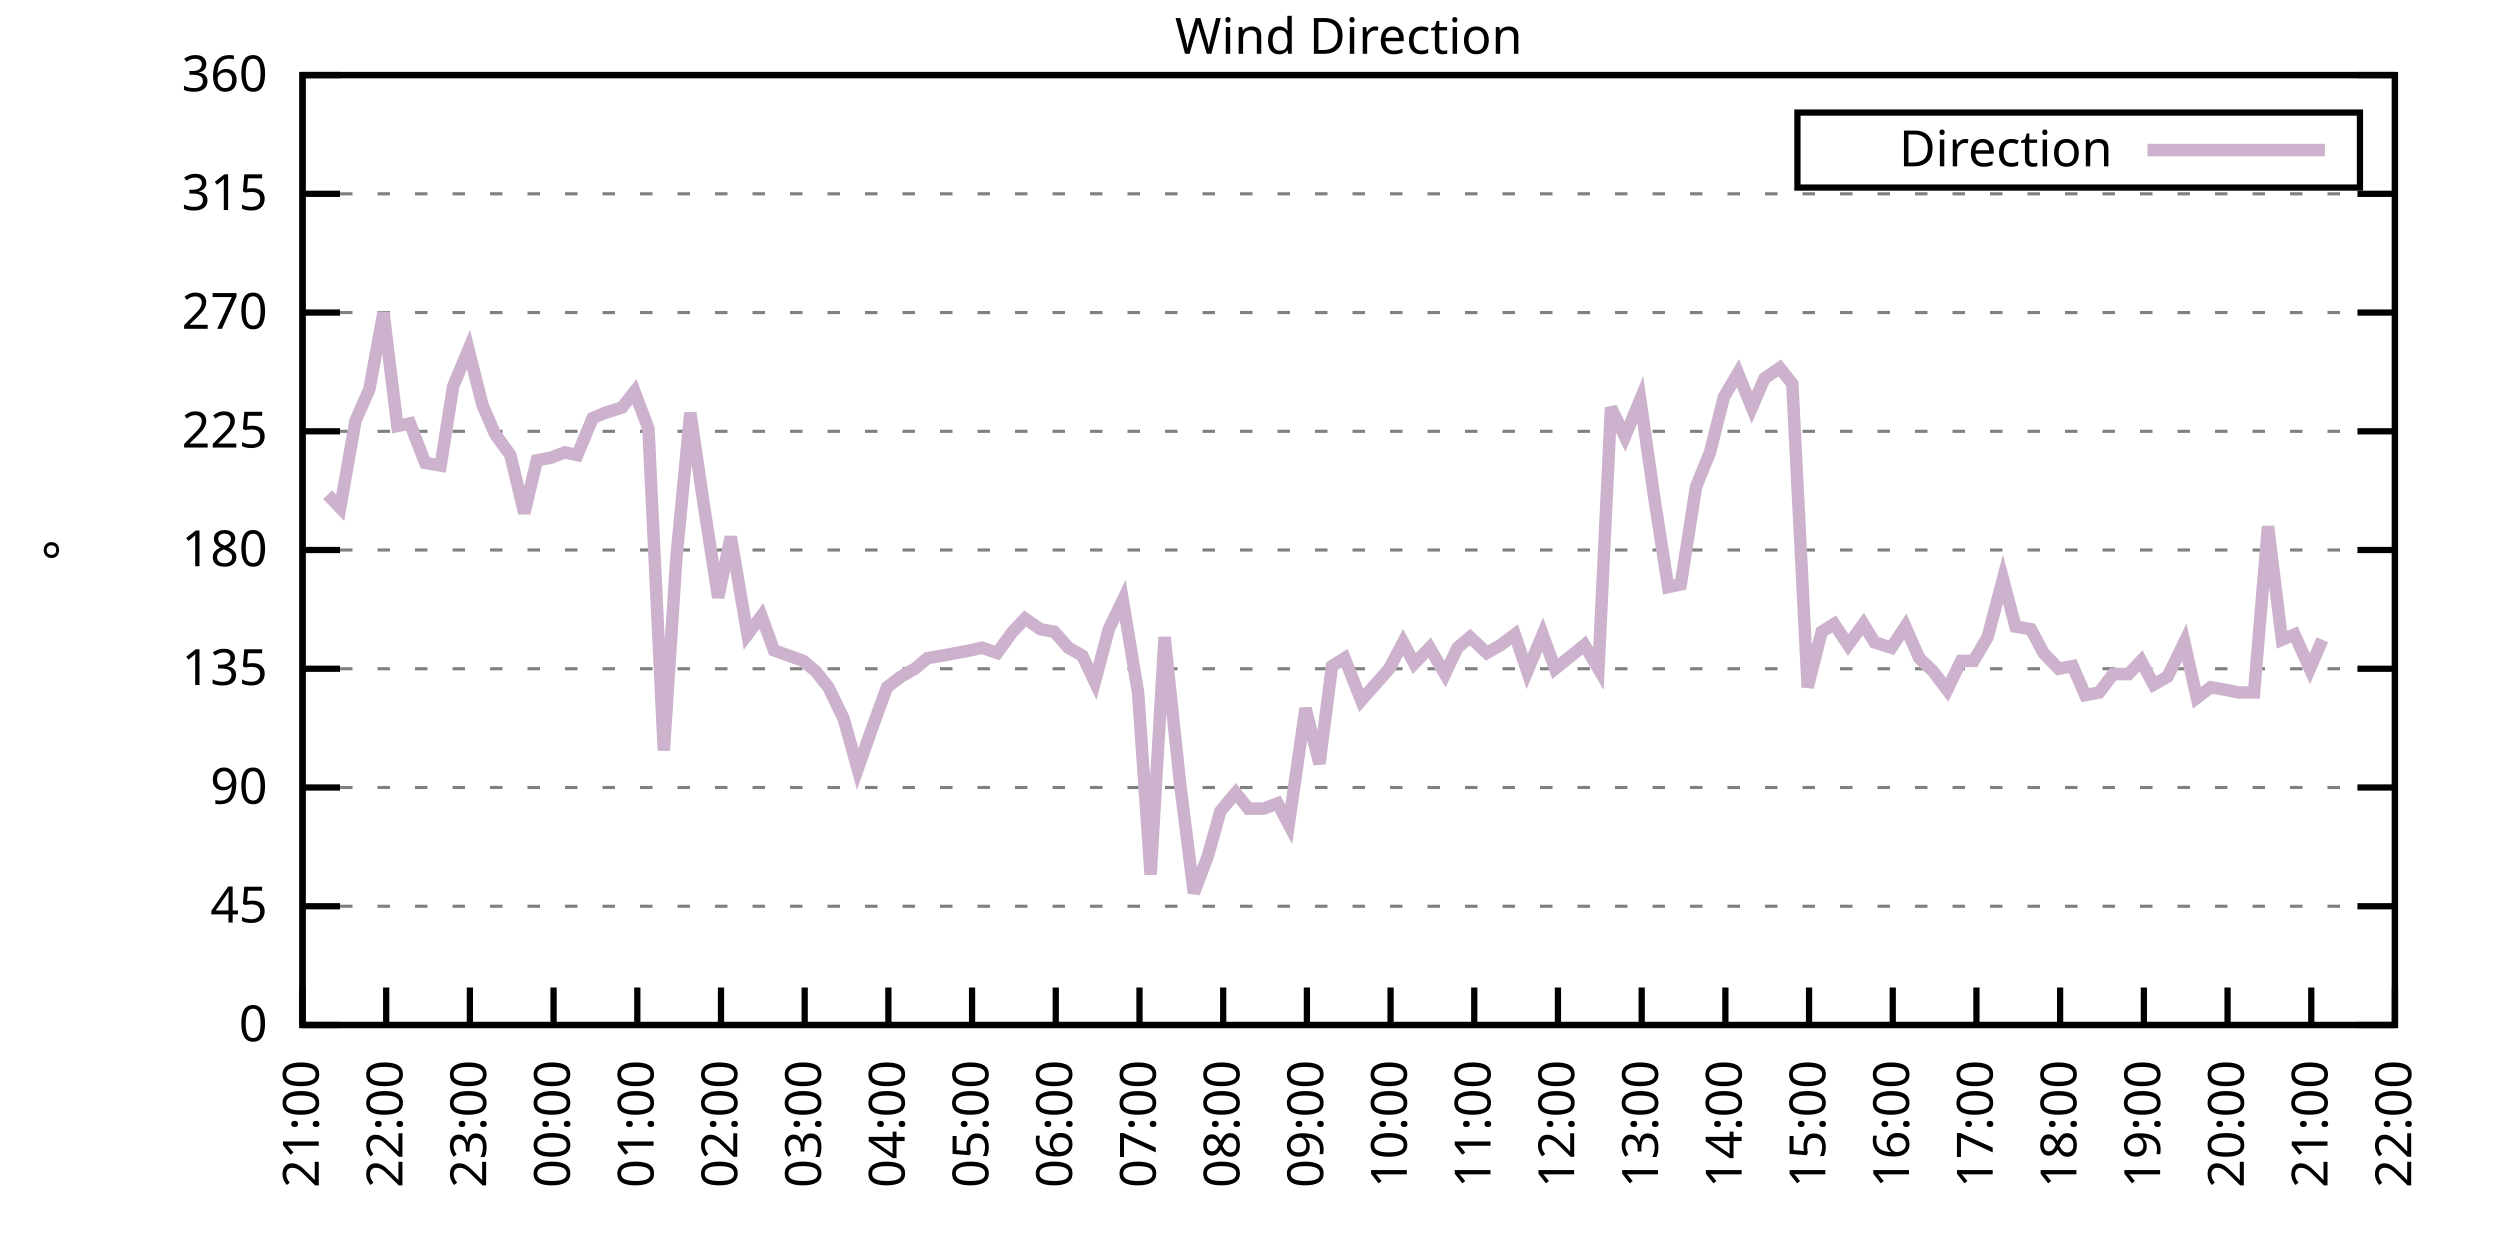
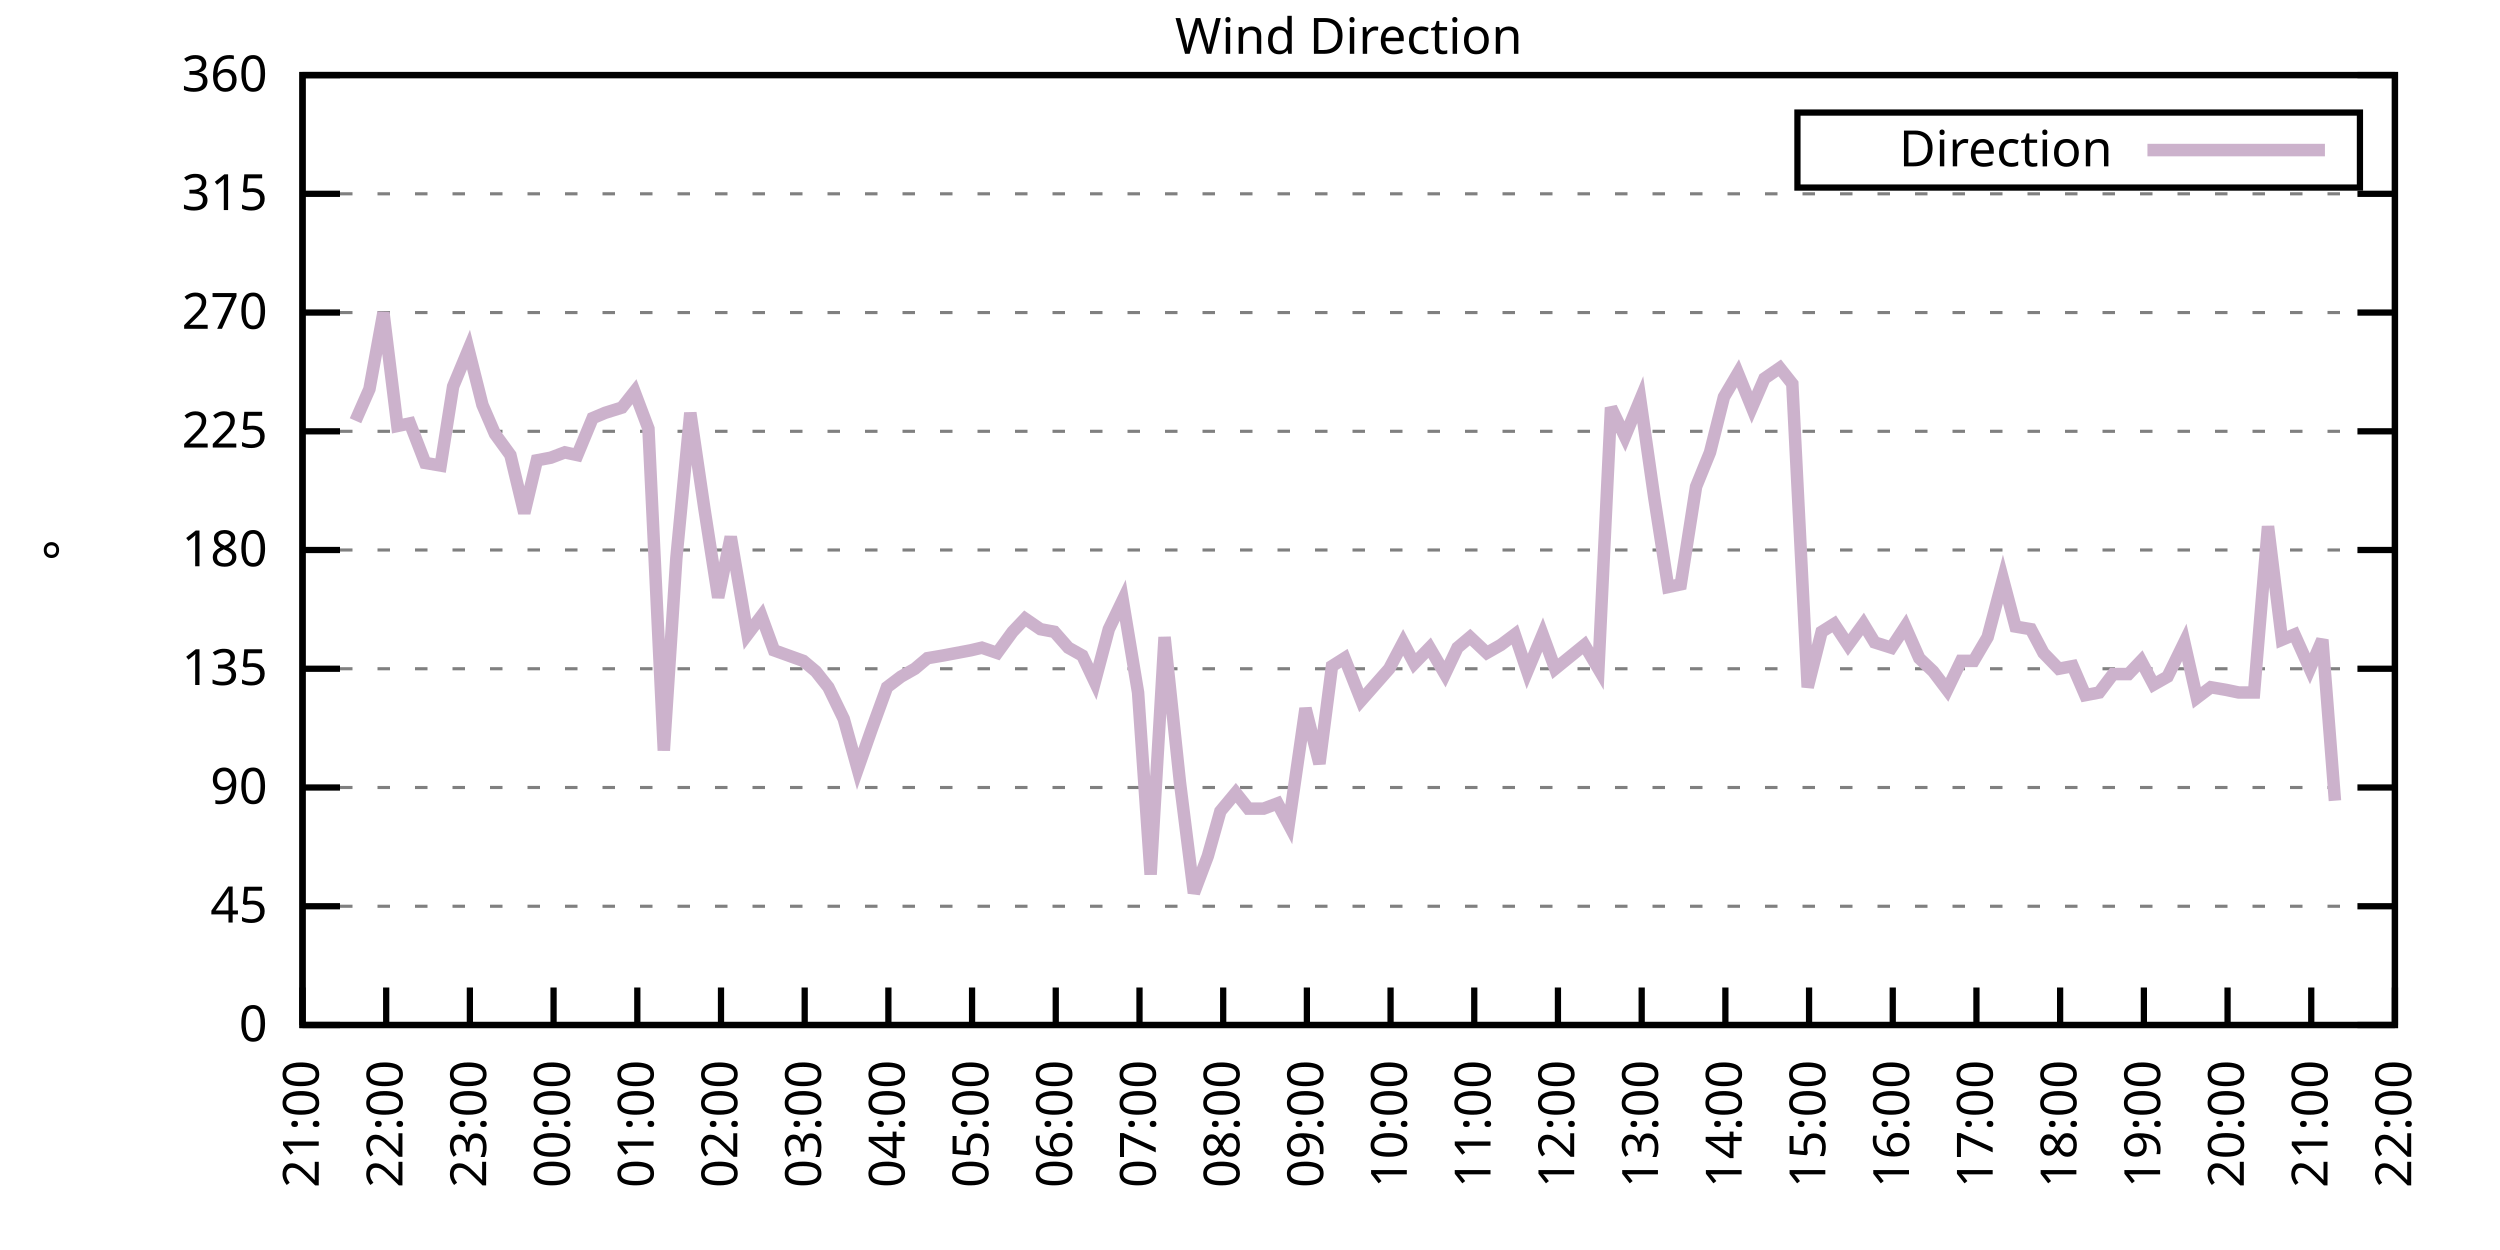
<svg xmlns="http://www.w3.org/2000/svg" xmlns:xlink="http://www.w3.org/1999/xlink" width="400" height="200" viewBox="0 0 400 200">
  <g id="gnuplot_canvas">
    <rect x="0" y="0" width="400" height="200" fill="none" />
    <defs>
      <circle id="gpDot" r="0.5" stroke-width="0.5" stroke="currentColor" />
      <path id="gpPt0" stroke-width="0.333" stroke="currentColor" d="M-1,0 h2 M0,-1 v2" />
      <path id="gpPt1" stroke-width="0.333" stroke="currentColor" d="M-1,-1 L1,1 M1,-1 L-1,1" />
      <path id="gpPt2" stroke-width="0.333" stroke="currentColor" d="M-1,0 L1,0 M0,-1 L0,1 M-1,-1 L1,1 M-1,1 L1,-1" />
      <rect id="gpPt3" stroke-width="0.333" stroke="currentColor" x="-1" y="-1" width="2" height="2" />
      <rect id="gpPt4" stroke-width="0.333" stroke="currentColor" fill="currentColor" x="-1" y="-1" width="2" height="2" />
      <circle id="gpPt5" stroke-width="0.333" stroke="currentColor" cx="0" cy="0" r="1" />
      <use xlink:href="#gpPt5" id="gpPt6" fill="currentColor" stroke="none" />
      <path id="gpPt7" stroke-width="0.333" stroke="currentColor" d="M0,-1.33 L-1.33,0.67 L1.33,0.67 z" />
      <use xlink:href="#gpPt7" id="gpPt8" fill="currentColor" stroke="none" />
      <use xlink:href="#gpPt7" id="gpPt9" stroke="currentColor" transform="rotate(180)" />
      <use xlink:href="#gpPt9" id="gpPt10" fill="currentColor" stroke="none" />
      <use xlink:href="#gpPt3" id="gpPt11" stroke="currentColor" transform="rotate(45)" />
      <use xlink:href="#gpPt11" id="gpPt12" fill="currentColor" stroke="none" />
      <path id="gpPt13" stroke-width="0.333" stroke="currentColor" d="M0,1.330 L1.265,0.411 L0.782,-1.067 L-0.782,-1.076 L-1.265,0.411 z" />
      <use xlink:href="#gpPt13" id="gpPt14" fill="currentColor" stroke="none" />
      <filter id="textbox" filterUnits="objectBoundingBox" x="0" y="0" height="1" width="1">
        <feFlood flood-color="white" flood-opacity="1" result="bgnd" />
        <feComposite in="SourceGraphic" in2="bgnd" operator="atop" />
      </filter>
      <filter id="greybox" filterUnits="objectBoundingBox" x="0" y="0" height="1" width="1">
        <feFlood flood-color="lightgrey" flood-opacity="1" result="grey" />
        <feComposite in="SourceGraphic" in2="grey" operator="atop" />
      </filter>
    </defs>
    <g fill="none" color="white" stroke="currentColor" stroke-width="1.00" stroke-linecap="butt" stroke-linejoin="miter">
</g>
    <g fill="none" color="black" stroke="currentColor" stroke-width="1.00" stroke-linecap="butt" stroke-linejoin="miter">
      <g stroke="none" shape-rendering="crispEdges">
        <polygon fill="rgb(255, 255, 255)" points="48.40,164.00 383.18,164.00 383.18,12.02 48.40,12.02 " />
      </g>
    </g>
    <g fill="none" color="black" stroke="currentColor" stroke-width="1.00" stroke-linecap="butt" stroke-linejoin="miter">
</g>
    <g fill="none" color="black" stroke="black" stroke-width="0.50" stroke-linecap="butt" stroke-linejoin="miter">
</g>
    <g fill="none" color="gray" stroke="currentColor" stroke-width="0.50" stroke-linecap="butt" stroke-linejoin="miter">
      <path stroke="gray" stroke-dasharray="2,4" class="gridline" d="M48.40,164.00 L383.19,164.00  " />
    </g>
    <g fill="none" color="gray" stroke="gray" stroke-width="1.00" stroke-linecap="butt" stroke-linejoin="miter">
</g>
    <g fill="none" color="black" stroke="currentColor" stroke-width="1.00" stroke-linecap="butt" stroke-linejoin="miter">
      <path stroke="black" d="M48.40,164.00 L54.40,164.00 M383.19,164.00 L377.19,164.00  " />
      <g transform="translate(42.80,166.60)" stroke="none" fill="black" font-family="Sans" font-size="8.00" text-anchor="end">
        <text>
          <tspan font-family="Sans"> 0</tspan>
        </text>
      </g>
    </g>
    <g fill="none" color="black" stroke="currentColor" stroke-width="1.00" stroke-linecap="butt" stroke-linejoin="miter">
</g>
    <g fill="none" color="black" stroke="black" stroke-width="0.50" stroke-linecap="butt" stroke-linejoin="miter">
</g>
    <g fill="none" color="gray" stroke="currentColor" stroke-width="0.50" stroke-linecap="butt" stroke-linejoin="miter">
      <path stroke="gray" stroke-dasharray="2,4" class="gridline" d="M48.40,145.00 L383.19,145.00  " />
    </g>
    <g fill="none" color="gray" stroke="gray" stroke-width="1.00" stroke-linecap="butt" stroke-linejoin="miter">
</g>
    <g fill="none" color="black" stroke="currentColor" stroke-width="1.00" stroke-linecap="butt" stroke-linejoin="miter">
      <path stroke="black" d="M48.40,145.00 L54.40,145.00 M383.19,145.00 L377.19,145.00  " />
      <g transform="translate(42.80,147.60)" stroke="none" fill="black" font-family="Sans" font-size="8.00" text-anchor="end">
        <text>
          <tspan font-family="Sans"> 45</tspan>
        </text>
      </g>
    </g>
    <g fill="none" color="black" stroke="currentColor" stroke-width="1.00" stroke-linecap="butt" stroke-linejoin="miter">
</g>
    <g fill="none" color="black" stroke="black" stroke-width="0.50" stroke-linecap="butt" stroke-linejoin="miter">
</g>
    <g fill="none" color="gray" stroke="currentColor" stroke-width="0.50" stroke-linecap="butt" stroke-linejoin="miter">
      <path stroke="gray" stroke-dasharray="2,4" class="gridline" d="M48.40,126.00 L383.19,126.00  " />
    </g>
    <g fill="none" color="gray" stroke="gray" stroke-width="1.00" stroke-linecap="butt" stroke-linejoin="miter">
</g>
    <g fill="none" color="black" stroke="currentColor" stroke-width="1.00" stroke-linecap="butt" stroke-linejoin="miter">
      <path stroke="black" d="M48.40,126.00 L54.40,126.00 M383.19,126.00 L377.19,126.00  " />
      <g transform="translate(42.80,128.60)" stroke="none" fill="black" font-family="Sans" font-size="8.00" text-anchor="end">
        <text>
          <tspan font-family="Sans"> 90</tspan>
        </text>
      </g>
    </g>
    <g fill="none" color="black" stroke="currentColor" stroke-width="1.00" stroke-linecap="butt" stroke-linejoin="miter">
</g>
    <g fill="none" color="black" stroke="black" stroke-width="0.50" stroke-linecap="butt" stroke-linejoin="miter">
</g>
    <g fill="none" color="gray" stroke="currentColor" stroke-width="0.50" stroke-linecap="butt" stroke-linejoin="miter">
      <path stroke="gray" stroke-dasharray="2,4" class="gridline" d="M48.40,107.00 L383.19,107.00  " />
    </g>
    <g fill="none" color="gray" stroke="gray" stroke-width="1.00" stroke-linecap="butt" stroke-linejoin="miter">
</g>
    <g fill="none" color="black" stroke="currentColor" stroke-width="1.00" stroke-linecap="butt" stroke-linejoin="miter">
      <path stroke="black" d="M48.40,107.00 L54.40,107.00 M383.19,107.00 L377.19,107.00  " />
      <g transform="translate(42.80,109.60)" stroke="none" fill="black" font-family="Sans" font-size="8.00" text-anchor="end">
        <text>
          <tspan font-family="Sans"> 135</tspan>
        </text>
      </g>
    </g>
    <g fill="none" color="black" stroke="currentColor" stroke-width="1.00" stroke-linecap="butt" stroke-linejoin="miter">
</g>
    <g fill="none" color="black" stroke="black" stroke-width="0.50" stroke-linecap="butt" stroke-linejoin="miter">
</g>
    <g fill="none" color="gray" stroke="currentColor" stroke-width="0.50" stroke-linecap="butt" stroke-linejoin="miter">
      <path stroke="gray" stroke-dasharray="2,4" class="gridline" d="M48.40,88.00 L383.19,88.00  " />
    </g>
    <g fill="none" color="gray" stroke="gray" stroke-width="1.00" stroke-linecap="butt" stroke-linejoin="miter">
</g>
    <g fill="none" color="black" stroke="currentColor" stroke-width="1.00" stroke-linecap="butt" stroke-linejoin="miter">
      <path stroke="black" d="M48.40,88.00 L54.40,88.00 M383.19,88.00 L377.19,88.00  " />
      <g transform="translate(42.80,90.60)" stroke="none" fill="black" font-family="Sans" font-size="8.00" text-anchor="end">
        <text>
          <tspan font-family="Sans"> 180</tspan>
        </text>
      </g>
    </g>
    <g fill="none" color="black" stroke="currentColor" stroke-width="1.00" stroke-linecap="butt" stroke-linejoin="miter">
</g>
    <g fill="none" color="black" stroke="black" stroke-width="0.50" stroke-linecap="butt" stroke-linejoin="miter">
</g>
    <g fill="none" color="gray" stroke="currentColor" stroke-width="0.50" stroke-linecap="butt" stroke-linejoin="miter">
      <path stroke="gray" stroke-dasharray="2,4" class="gridline" d="M48.40,69.01 L383.19,69.01  " />
    </g>
    <g fill="none" color="gray" stroke="gray" stroke-width="1.00" stroke-linecap="butt" stroke-linejoin="miter">
</g>
    <g fill="none" color="black" stroke="currentColor" stroke-width="1.00" stroke-linecap="butt" stroke-linejoin="miter">
      <path stroke="black" d="M48.40,69.01 L54.40,69.01 M383.19,69.01 L377.19,69.01  " />
      <g transform="translate(42.80,71.61)" stroke="none" fill="black" font-family="Sans" font-size="8.00" text-anchor="end">
        <text>
          <tspan font-family="Sans"> 225</tspan>
        </text>
      </g>
    </g>
    <g fill="none" color="black" stroke="currentColor" stroke-width="1.00" stroke-linecap="butt" stroke-linejoin="miter">
</g>
    <g fill="none" color="black" stroke="black" stroke-width="0.50" stroke-linecap="butt" stroke-linejoin="miter">
</g>
    <g fill="none" color="gray" stroke="currentColor" stroke-width="0.50" stroke-linecap="butt" stroke-linejoin="miter">
      <path stroke="gray" stroke-dasharray="2,4" class="gridline" d="M48.40,50.01 L383.19,50.01  " />
    </g>
    <g fill="none" color="gray" stroke="gray" stroke-width="1.00" stroke-linecap="butt" stroke-linejoin="miter">
</g>
    <g fill="none" color="black" stroke="currentColor" stroke-width="1.00" stroke-linecap="butt" stroke-linejoin="miter">
      <path stroke="black" d="M48.40,50.01 L54.40,50.01 M383.19,50.01 L377.19,50.01  " />
      <g transform="translate(42.80,52.61)" stroke="none" fill="black" font-family="Sans" font-size="8.00" text-anchor="end">
        <text>
          <tspan font-family="Sans"> 270</tspan>
        </text>
      </g>
    </g>
    <g fill="none" color="black" stroke="currentColor" stroke-width="1.00" stroke-linecap="butt" stroke-linejoin="miter">
</g>
    <g fill="none" color="black" stroke="black" stroke-width="0.50" stroke-linecap="butt" stroke-linejoin="miter">
</g>
    <g fill="none" color="gray" stroke="currentColor" stroke-width="0.50" stroke-linecap="butt" stroke-linejoin="miter">
      <path stroke="gray" stroke-dasharray="2,4" class="gridline" d="M48.40,31.01 L383.19,31.01  " />
    </g>
    <g fill="none" color="gray" stroke="gray" stroke-width="1.00" stroke-linecap="butt" stroke-linejoin="miter">
</g>
    <g fill="none" color="black" stroke="currentColor" stroke-width="1.00" stroke-linecap="butt" stroke-linejoin="miter">
      <path stroke="black" d="M48.40,31.01 L54.40,31.01 M383.19,31.01 L377.19,31.01  " />
      <g transform="translate(42.80,33.61)" stroke="none" fill="black" font-family="Sans" font-size="8.00" text-anchor="end">
        <text>
          <tspan font-family="Sans"> 315</tspan>
        </text>
      </g>
    </g>
    <g fill="none" color="black" stroke="currentColor" stroke-width="1.00" stroke-linecap="butt" stroke-linejoin="miter">
</g>
    <g fill="none" color="black" stroke="black" stroke-width="0.50" stroke-linecap="butt" stroke-linejoin="miter">
</g>
    <g fill="none" color="gray" stroke="currentColor" stroke-width="0.50" stroke-linecap="butt" stroke-linejoin="miter">
      <path stroke="gray" stroke-dasharray="2,4" class="gridline" d="M48.40,12.01 L383.19,12.01  " />
    </g>
    <g fill="none" color="gray" stroke="gray" stroke-width="1.00" stroke-linecap="butt" stroke-linejoin="miter">
</g>
    <g fill="none" color="black" stroke="currentColor" stroke-width="1.00" stroke-linecap="butt" stroke-linejoin="miter">
      <path stroke="black" d="M48.40,12.01 L54.40,12.01 M383.19,12.01 L377.19,12.01  " />
      <g transform="translate(42.80,14.61)" stroke="none" fill="black" font-family="Sans" font-size="8.00" text-anchor="end">
        <text>
          <tspan font-family="Sans"> 360</tspan>
        </text>
      </g>
    </g>
    <g fill="none" color="black" stroke="currentColor" stroke-width="1.00" stroke-linecap="butt" stroke-linejoin="miter">
      <path stroke="black" d="M48.40,164.00 L48.40,158.00  " />
      <g transform="translate(51.00,169.60) rotate(270.00)" stroke="none" fill="black" font-family="Sans" font-size="8.00" text-anchor="end">
        <text>
          <tspan font-family="Sans">21:00</tspan>
        </text>
      </g>
    </g>
    <g fill="none" color="black" stroke="currentColor" stroke-width="1.00" stroke-linecap="butt" stroke-linejoin="miter">
      <path stroke="black" d="M61.79,164.00 L61.79,158.00  " />
      <g transform="translate(64.39,169.60) rotate(270.00)" stroke="none" fill="black" font-family="Sans" font-size="8.00" text-anchor="end">
        <text>
          <tspan font-family="Sans">22:00</tspan>
        </text>
      </g>
    </g>
    <g fill="none" color="black" stroke="currentColor" stroke-width="1.00" stroke-linecap="butt" stroke-linejoin="miter">
      <path stroke="black" d="M75.18,164.00 L75.18,158.00  " />
      <g transform="translate(77.78,169.60) rotate(270.00)" stroke="none" fill="black" font-family="Sans" font-size="8.00" text-anchor="end">
        <text>
          <tspan font-family="Sans">23:00</tspan>
        </text>
      </g>
    </g>
    <g fill="none" color="black" stroke="currentColor" stroke-width="1.00" stroke-linecap="butt" stroke-linejoin="miter">
      <path stroke="black" d="M88.57,164.00 L88.57,158.00  " />
      <g transform="translate(91.17,169.60) rotate(270.00)" stroke="none" fill="black" font-family="Sans" font-size="8.00" text-anchor="end">
        <text>
          <tspan font-family="Sans">00:00</tspan>
        </text>
      </g>
    </g>
    <g fill="none" color="black" stroke="currentColor" stroke-width="1.00" stroke-linecap="butt" stroke-linejoin="miter">
      <path stroke="black" d="M101.97,164.00 L101.97,158.00  " />
      <g transform="translate(104.57,169.60) rotate(270.00)" stroke="none" fill="black" font-family="Sans" font-size="8.00" text-anchor="end">
        <text>
          <tspan font-family="Sans">01:00</tspan>
        </text>
      </g>
    </g>
    <g fill="none" color="black" stroke="currentColor" stroke-width="1.00" stroke-linecap="butt" stroke-linejoin="miter">
      <path stroke="black" d="M115.36,164.00 L115.36,158.00  " />
      <g transform="translate(117.96,169.60) rotate(270.00)" stroke="none" fill="black" font-family="Sans" font-size="8.00" text-anchor="end">
        <text>
          <tspan font-family="Sans">02:00</tspan>
        </text>
      </g>
    </g>
    <g fill="none" color="black" stroke="currentColor" stroke-width="1.00" stroke-linecap="butt" stroke-linejoin="miter">
      <path stroke="black" d="M128.75,164.00 L128.75,158.00  " />
      <g transform="translate(131.35,169.60) rotate(270.00)" stroke="none" fill="black" font-family="Sans" font-size="8.00" text-anchor="end">
        <text>
          <tspan font-family="Sans">03:00</tspan>
        </text>
      </g>
    </g>
    <g fill="none" color="black" stroke="currentColor" stroke-width="1.00" stroke-linecap="butt" stroke-linejoin="miter">
      <path stroke="black" d="M142.14,164.00 L142.14,158.00  " />
      <g transform="translate(144.74,169.60) rotate(270.00)" stroke="none" fill="black" font-family="Sans" font-size="8.00" text-anchor="end">
        <text>
          <tspan font-family="Sans">04:00</tspan>
        </text>
      </g>
    </g>
    <g fill="none" color="black" stroke="currentColor" stroke-width="1.00" stroke-linecap="butt" stroke-linejoin="miter">
      <path stroke="black" d="M155.53,164.00 L155.53,158.00  " />
      <g transform="translate(158.13,169.60) rotate(270.00)" stroke="none" fill="black" font-family="Sans" font-size="8.00" text-anchor="end">
        <text>
          <tspan font-family="Sans">05:00</tspan>
        </text>
      </g>
    </g>
    <g fill="none" color="black" stroke="currentColor" stroke-width="1.00" stroke-linecap="butt" stroke-linejoin="miter">
      <path stroke="black" d="M168.92,164.00 L168.92,158.00  " />
      <g transform="translate(171.52,169.60) rotate(270.00)" stroke="none" fill="black" font-family="Sans" font-size="8.00" text-anchor="end">
        <text>
          <tspan font-family="Sans">06:00</tspan>
        </text>
      </g>
    </g>
    <g fill="none" color="black" stroke="currentColor" stroke-width="1.00" stroke-linecap="butt" stroke-linejoin="miter">
      <path stroke="black" d="M182.32,164.00 L182.32,158.00  " />
      <g transform="translate(184.92,169.60) rotate(270.00)" stroke="none" fill="black" font-family="Sans" font-size="8.00" text-anchor="end">
        <text>
          <tspan font-family="Sans">07:00</tspan>
        </text>
      </g>
    </g>
    <g fill="none" color="black" stroke="currentColor" stroke-width="1.00" stroke-linecap="butt" stroke-linejoin="miter">
      <path stroke="black" d="M195.71,164.00 L195.71,158.00  " />
      <g transform="translate(198.31,169.60) rotate(270.00)" stroke="none" fill="black" font-family="Sans" font-size="8.00" text-anchor="end">
        <text>
          <tspan font-family="Sans">08:00</tspan>
        </text>
      </g>
    </g>
    <g fill="none" color="black" stroke="currentColor" stroke-width="1.00" stroke-linecap="butt" stroke-linejoin="miter">
      <path stroke="black" d="M209.10,164.00 L209.10,158.00  " />
      <g transform="translate(211.70,169.60) rotate(270.00)" stroke="none" fill="black" font-family="Sans" font-size="8.00" text-anchor="end">
        <text>
          <tspan font-family="Sans">09:00</tspan>
        </text>
      </g>
    </g>
    <g fill="none" color="black" stroke="currentColor" stroke-width="1.00" stroke-linecap="butt" stroke-linejoin="miter">
      <path stroke="black" d="M222.49,164.00 L222.49,158.00  " />
      <g transform="translate(225.09,169.60) rotate(270.00)" stroke="none" fill="black" font-family="Sans" font-size="8.00" text-anchor="end">
        <text>
          <tspan font-family="Sans">10:00</tspan>
        </text>
      </g>
    </g>
    <g fill="none" color="black" stroke="currentColor" stroke-width="1.00" stroke-linecap="butt" stroke-linejoin="miter">
      <path stroke="black" d="M235.88,164.00 L235.88,158.00  " />
      <g transform="translate(238.48,169.60) rotate(270.00)" stroke="none" fill="black" font-family="Sans" font-size="8.00" text-anchor="end">
        <text>
          <tspan font-family="Sans">11:00</tspan>
        </text>
      </g>
    </g>
    <g fill="none" color="black" stroke="currentColor" stroke-width="1.00" stroke-linecap="butt" stroke-linejoin="miter">
      <path stroke="black" d="M249.27,164.00 L249.27,158.00  " />
      <g transform="translate(251.87,169.60) rotate(270.00)" stroke="none" fill="black" font-family="Sans" font-size="8.00" text-anchor="end">
        <text>
          <tspan font-family="Sans">12:00</tspan>
        </text>
      </g>
    </g>
    <g fill="none" color="black" stroke="currentColor" stroke-width="1.00" stroke-linecap="butt" stroke-linejoin="miter">
      <path stroke="black" d="M262.67,164.00 L262.67,158.00  " />
      <g transform="translate(265.27,169.60) rotate(270.00)" stroke="none" fill="black" font-family="Sans" font-size="8.00" text-anchor="end">
        <text>
          <tspan font-family="Sans">13:00</tspan>
        </text>
      </g>
    </g>
    <g fill="none" color="black" stroke="currentColor" stroke-width="1.00" stroke-linecap="butt" stroke-linejoin="miter">
      <path stroke="black" d="M276.06,164.00 L276.06,158.00  " />
      <g transform="translate(278.66,169.60) rotate(270.00)" stroke="none" fill="black" font-family="Sans" font-size="8.00" text-anchor="end">
        <text>
          <tspan font-family="Sans">14:00</tspan>
        </text>
      </g>
    </g>
    <g fill="none" color="black" stroke="currentColor" stroke-width="1.00" stroke-linecap="butt" stroke-linejoin="miter">
      <path stroke="black" d="M289.45,164.00 L289.45,158.00  " />
      <g transform="translate(292.05,169.60) rotate(270.00)" stroke="none" fill="black" font-family="Sans" font-size="8.00" text-anchor="end">
        <text>
          <tspan font-family="Sans">15:00</tspan>
        </text>
      </g>
    </g>
    <g fill="none" color="black" stroke="currentColor" stroke-width="1.00" stroke-linecap="butt" stroke-linejoin="miter">
      <path stroke="black" d="M302.84,164.00 L302.84,158.00  " />
      <g transform="translate(305.44,169.60) rotate(270.00)" stroke="none" fill="black" font-family="Sans" font-size="8.00" text-anchor="end">
        <text>
          <tspan font-family="Sans">16:00</tspan>
        </text>
      </g>
    </g>
    <g fill="none" color="black" stroke="currentColor" stroke-width="1.00" stroke-linecap="butt" stroke-linejoin="miter">
      <path stroke="black" d="M316.23,164.00 L316.23,158.00  " />
      <g transform="translate(318.83,169.60) rotate(270.00)" stroke="none" fill="black" font-family="Sans" font-size="8.00" text-anchor="end">
        <text>
          <tspan font-family="Sans">17:00</tspan>
        </text>
      </g>
    </g>
    <g fill="none" color="black" stroke="currentColor" stroke-width="1.00" stroke-linecap="butt" stroke-linejoin="miter">
      <path stroke="black" d="M329.62,164.00 L329.62,158.00  " />
      <g transform="translate(332.22,169.60) rotate(270.00)" stroke="none" fill="black" font-family="Sans" font-size="8.00" text-anchor="end">
        <text>
          <tspan font-family="Sans">18:00</tspan>
        </text>
      </g>
    </g>
    <g fill="none" color="black" stroke="currentColor" stroke-width="1.00" stroke-linecap="butt" stroke-linejoin="miter">
      <path stroke="black" d="M343.02,164.00 L343.02,158.00  " />
      <g transform="translate(345.62,169.60) rotate(270.00)" stroke="none" fill="black" font-family="Sans" font-size="8.00" text-anchor="end">
        <text>
          <tspan font-family="Sans">19:00</tspan>
        </text>
      </g>
    </g>
    <g fill="none" color="black" stroke="currentColor" stroke-width="1.00" stroke-linecap="butt" stroke-linejoin="miter">
      <path stroke="black" d="M356.41,164.00 L356.41,158.00  " />
      <g transform="translate(359.01,169.60) rotate(270.00)" stroke="none" fill="black" font-family="Sans" font-size="8.00" text-anchor="end">
        <text>
          <tspan font-family="Sans">20:00</tspan>
        </text>
      </g>
    </g>
    <g fill="none" color="black" stroke="currentColor" stroke-width="1.00" stroke-linecap="butt" stroke-linejoin="miter">
      <path stroke="black" d="M369.80,164.00 L369.80,158.00  " />
      <g transform="translate(372.40,169.60) rotate(270.00)" stroke="none" fill="black" font-family="Sans" font-size="8.00" text-anchor="end">
        <text>
          <tspan font-family="Sans">21:00</tspan>
        </text>
      </g>
    </g>
    <g fill="none" color="black" stroke="currentColor" stroke-width="1.00" stroke-linecap="butt" stroke-linejoin="miter">
      <path stroke="black" d="M383.19,164.00 L383.19,158.00  " />
      <g transform="translate(385.79,169.60) rotate(270.00)" stroke="none" fill="black" font-family="Sans" font-size="8.00" text-anchor="end">
        <text>
          <tspan font-family="Sans">22:00</tspan>
        </text>
      </g>
    </g>
    <g fill="none" color="black" stroke="currentColor" stroke-width="1.00" stroke-linecap="butt" stroke-linejoin="miter">
</g>
    <g fill="none" color="black" stroke="currentColor" stroke-width="1.00" stroke-linecap="butt" stroke-linejoin="miter">
      <path stroke="black" d="M48.40,12.01 L48.40,164.00 L383.19,164.00 L383.19,12.01 L48.40,12.01 Z  " />
    </g>
    <g fill="none" color="black" stroke="currentColor" stroke-width="1.00" stroke-linecap="butt" stroke-linejoin="miter">
</g>
    <g fill="none" color="black" stroke="currentColor" stroke-width="1.00" stroke-linecap="butt" stroke-linejoin="miter">
      <path stroke="black" d="M287.59,30.01 L287.59,18.01 L377.59,18.01 L377.59,30.01 L287.59,30.01 Z  " />
    </g>
    <g id="Wind_direction_plot_1">
      <g fill="none" color="white" stroke="black" stroke-width="2.00" stroke-linecap="butt" stroke-linejoin="miter">
</g>
      <g fill="none" color="black" stroke="currentColor" stroke-width="2.00" stroke-linecap="butt" stroke-linejoin="miter">
        <g transform="translate(337.99,26.61)" stroke="none" fill="black" font-family="Sans" font-size="8.00" text-anchor="end">
          <text>
            <tspan font-family="Sans">Direction</tspan>
          </text>
        </g>
      </g>
      <g fill="none" color="black" stroke="currentColor" stroke-width="2.00" stroke-linecap="butt" stroke-linejoin="miter">
-         <path stroke="rgb(204, 178, 204)" d="M343.59,24.01 L371.99,24.01 M52.42,79.14 L54.43,81.25 L56.88,67.32 L59.11,62.25 L61.35,50.01 L63.58,68.16   L65.59,67.74 L68.04,74.07 L70.50,74.49 L72.50,61.83 L74.96,55.92 L77.19,64.78 L79.20,69.43 L81.66,72.81   L83.89,82.09 L85.90,73.65 L88.13,73.23 L90.36,72.38 L92.37,72.81 L94.82,66.90 L96.83,66.05 L99.51,65.21   L101.52,62.67 L103.75,68.58 L106.21,120.09 L108.22,89.27 L110.45,66.05 L112.68,81.25 L114.91,95.60 L116.92,85.89   L119.60,101.52 L121.83,98.56 L123.84,104.05 L128.53,105.74 L130.54,107.43 L132.54,109.96 L135.00,115.03 L137.23,123.05   L139.46,116.71 L141.92,109.96 L144.15,108.27 L146.38,107.00 L148.39,105.31 L150.85,104.89 L153.08,104.47 L155.31,104.05   L157.10,103.63 L159.55,104.47 L162.01,101.09 L164.01,98.98 L166.47,100.67 L168.70,101.09 L170.93,103.63 L173.17,104.89   L175.17,109.11 L177.41,100.67 L179.64,96.03 L182.09,110.80 L184.10,139.93 L186.33,101.94 L188.79,125.16 L191.02,142.89   L193.25,136.98 L195.26,129.80 L197.72,126.85 L199.73,129.38 L202.18,129.38 L204.41,128.54 L206.20,131.91 L208.88,113.34   L211.11,122.20 L213.12,106.58 L215.13,105.31 L217.80,112.07 L222.27,107.00 L224.50,102.78 L226.29,106.16 L228.74,103.63   L231.20,107.85 L233.20,103.63 L235.21,101.94 L237.89,104.47 L240.12,103.20 L242.36,101.52 L244.36,107.43 L246.82,101.52   L248.83,107.00 L253.51,103.20 L255.75,107.00 L257.76,65.21 L259.99,69.85 L262.44,63.94 L264.67,79.56 L266.91,93.92   L268.92,93.49 L271.37,77.87 L273.60,72.38 L275.83,63.52 L278.07,59.72 L280.30,65.21 L282.31,60.56 L284.76,58.87   L286.77,61.41 L289.23,109.96 L291.46,101.09 L293.47,99.83 L295.70,103.20 L298.15,99.83 L299.94,102.78 L302.62,103.63   L304.85,100.25 L307.08,105.31 L309.31,107.43 L311.54,110.38 L313.78,105.74 L315.79,105.74 L318.02,101.94 L320.47,92.65   L322.48,100.25 L324.94,100.67 L326.95,104.47 L329.40,107.00 L331.63,106.58 L333.64,111.23 L335.87,110.80 L338.10,107.85   L340.56,107.85 L342.57,105.74 L344.58,109.54 L346.81,108.27 L349.49,102.78 L351.50,111.65 L353.73,109.96 L356.18,110.38   L358.19,110.80 L360.65,110.80 L362.88,84.21 L365.11,102.36 L367.12,101.52 L369.58,107.00 L371.58,102.36  " />
+         <path stroke="rgb(204, 178, 204)" d="M343.59,24.01 L371.99,24.01 M56.88,67.32 L59.11,62.25 L61.35,50.01 L63.58,68.16 L65.59,67.74 L68.04,74.07   L70.50,74.49 L72.50,61.83 L74.96,55.92 L77.19,64.78 L79.20,69.43 L81.66,72.81 L83.89,82.09 L85.90,73.65   L88.13,73.23 L90.36,72.38 L92.37,72.81 L94.82,66.90 L96.83,66.05 L99.51,65.21 L101.52,62.67 L103.75,68.58   L106.21,120.09 L108.22,89.27 L110.45,66.05 L112.68,81.25 L114.91,95.60 L116.92,85.89 L119.60,101.52 L121.83,98.56   L123.84,104.05 L128.53,105.74 L130.54,107.43 L132.54,109.96 L135.00,115.03 L137.23,123.05 L139.46,116.71 L141.92,109.96   L144.15,108.27 L146.38,107.00 L148.39,105.31 L150.85,104.89 L153.08,104.47 L155.31,104.05 L157.10,103.63 L159.55,104.47   L162.01,101.09 L164.01,98.98 L166.47,100.67 L168.70,101.09 L170.93,103.63 L173.17,104.89 L175.17,109.11 L177.41,100.67   L179.64,96.03 L182.09,110.80 L184.10,139.93 L186.33,101.94 L188.79,125.16 L191.02,142.89 L193.25,136.98 L195.26,129.80   L197.72,126.85 L199.73,129.38 L202.18,129.38 L204.41,128.54 L206.20,131.91 L208.88,113.34 L211.11,122.20 L213.12,106.58   L215.13,105.31 L217.80,112.07 L222.27,107.00 L224.50,102.78 L226.29,106.16 L228.74,103.63 L231.20,107.85 L233.20,103.63   L235.21,101.94 L237.89,104.47 L240.12,103.20 L242.36,101.52 L244.36,107.43 L246.82,101.52 L248.83,107.00 L253.51,103.20   L255.75,107.00 L257.76,65.21 L259.99,69.85 L262.44,63.94 L264.67,79.56 L266.91,93.92 L268.92,93.49 L271.37,77.87   L273.60,72.38 L275.83,63.52 L278.07,59.72 L280.30,65.21 L282.31,60.56 L284.76,58.87 L286.77,61.41 L289.23,109.96   L291.46,101.09 L293.47,99.83 L295.70,103.20 L298.15,99.83 L299.94,102.78 L302.62,103.63 L304.85,100.25 L307.08,105.31   L309.31,107.43 L311.54,110.38 L313.78,105.74 L315.79,105.74 L318.02,101.94 L320.47,92.65 L322.48,100.25 L324.94,100.67   L326.95,104.47 L329.40,107.00 L331.63,106.58 L333.64,111.23 L335.87,110.80 L338.10,107.85 L340.56,107.85 L342.57,105.74   L344.58,109.54 L346.81,108.27 L349.49,102.78 L351.50,111.65 L353.73,109.96 L356.18,110.38 L358.19,110.80 L360.65,110.80   L362.88,84.21 L365.11,102.36 L367.12,101.52 L369.58,107.00 L371.58,102.36 L373.59,128.11  " />
      </g>
    </g>
    <g fill="none" color="black" stroke="currentColor" stroke-width="2.00" stroke-linecap="butt" stroke-linejoin="miter">
</g>
    <g fill="none" color="black" stroke="black" stroke-width="1.00" stroke-linecap="butt" stroke-linejoin="miter">
</g>
    <g fill="none" color="black" stroke="currentColor" stroke-width="1.00" stroke-linecap="butt" stroke-linejoin="miter">
      <path stroke="black" d="M48.40,12.01 L48.40,164.00 L383.19,164.00 L383.19,12.01 L48.40,12.01 Z  " />
      <g transform="translate(12.80,88.01) rotate(270.00)" stroke="none" fill="black" font-family="Sans" font-size="8.00" text-anchor="middle">
        <text>
          <tspan font-family="Sans">°</tspan>
        </text>
      </g>
    </g>
    <g fill="none" color="black" stroke="currentColor" stroke-width="1.00" stroke-linecap="butt" stroke-linejoin="miter">
</g>
    <g fill="none" color="black" stroke="currentColor" stroke-width="1.00" stroke-linecap="butt" stroke-linejoin="miter">
      <g transform="translate(215.79,8.61)" stroke="none" fill="black" font-family="Sans" font-size="8.00" text-anchor="middle">
        <text>
          <tspan font-family="Sans">Wind Direction</tspan>
        </text>
      </g>
    </g>
    <g fill="none" color="black" stroke="currentColor" stroke-width="1.00" stroke-linecap="butt" stroke-linejoin="miter">
</g>
  </g>
</svg>
